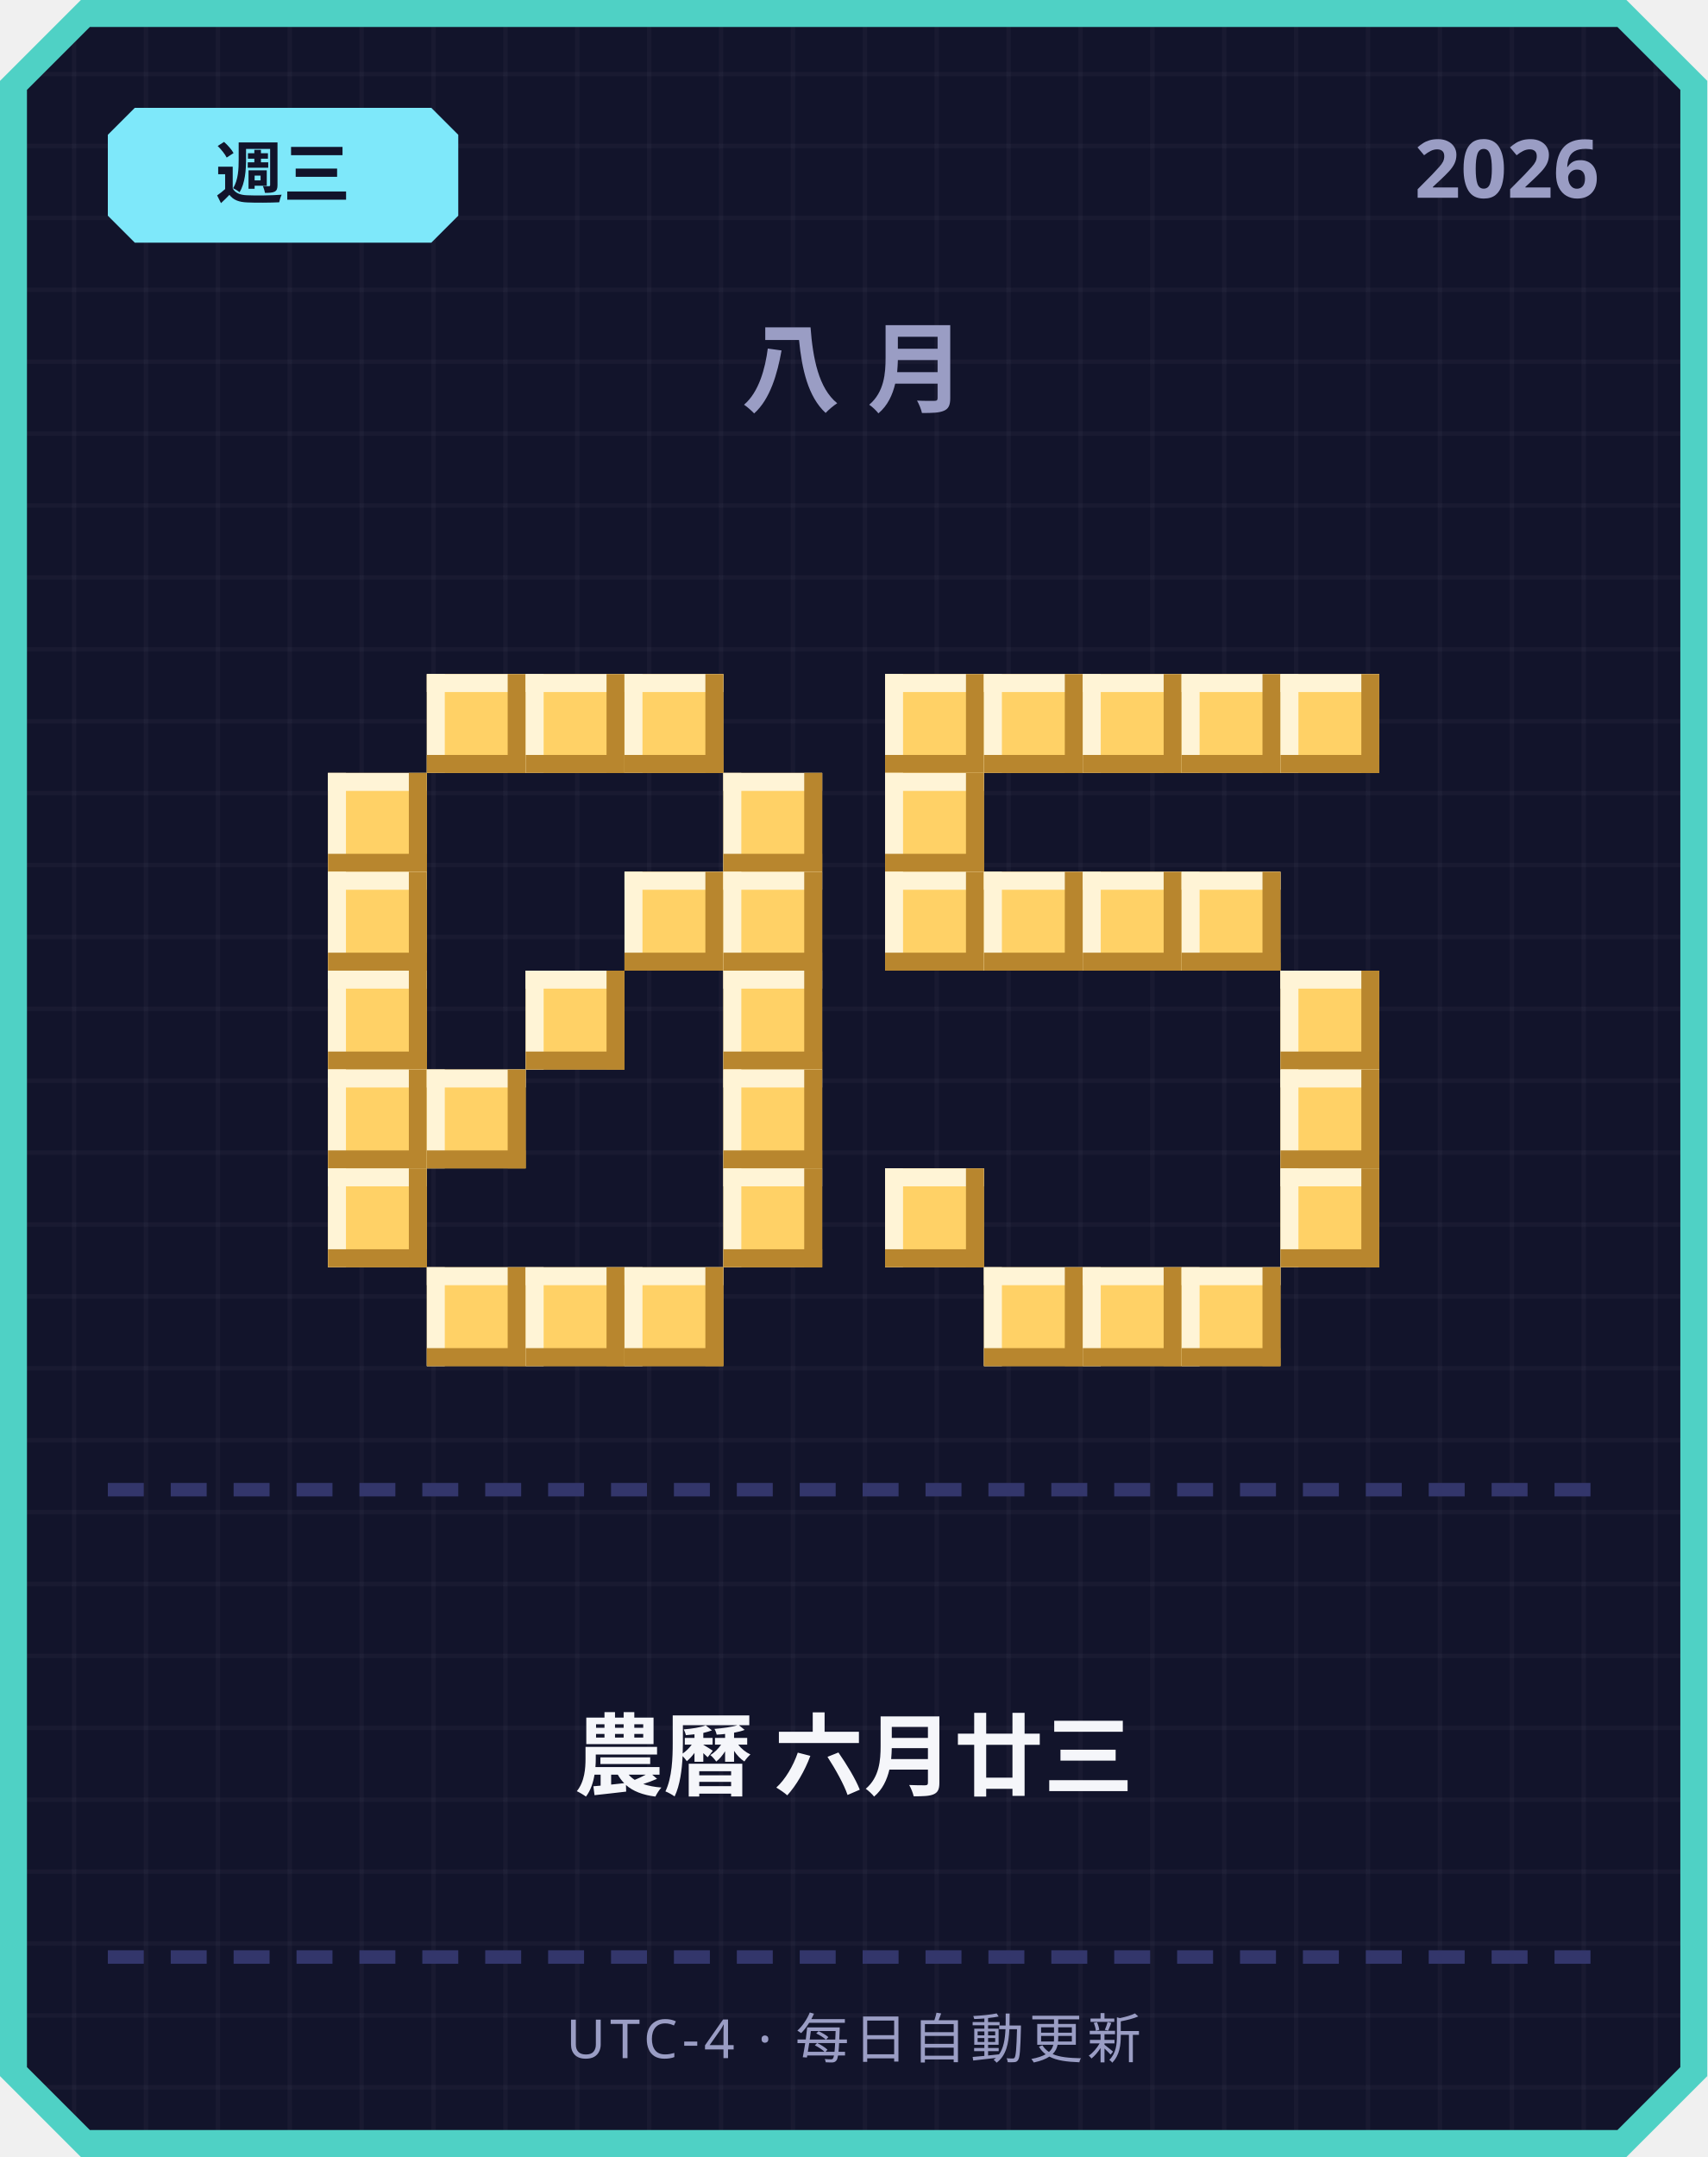
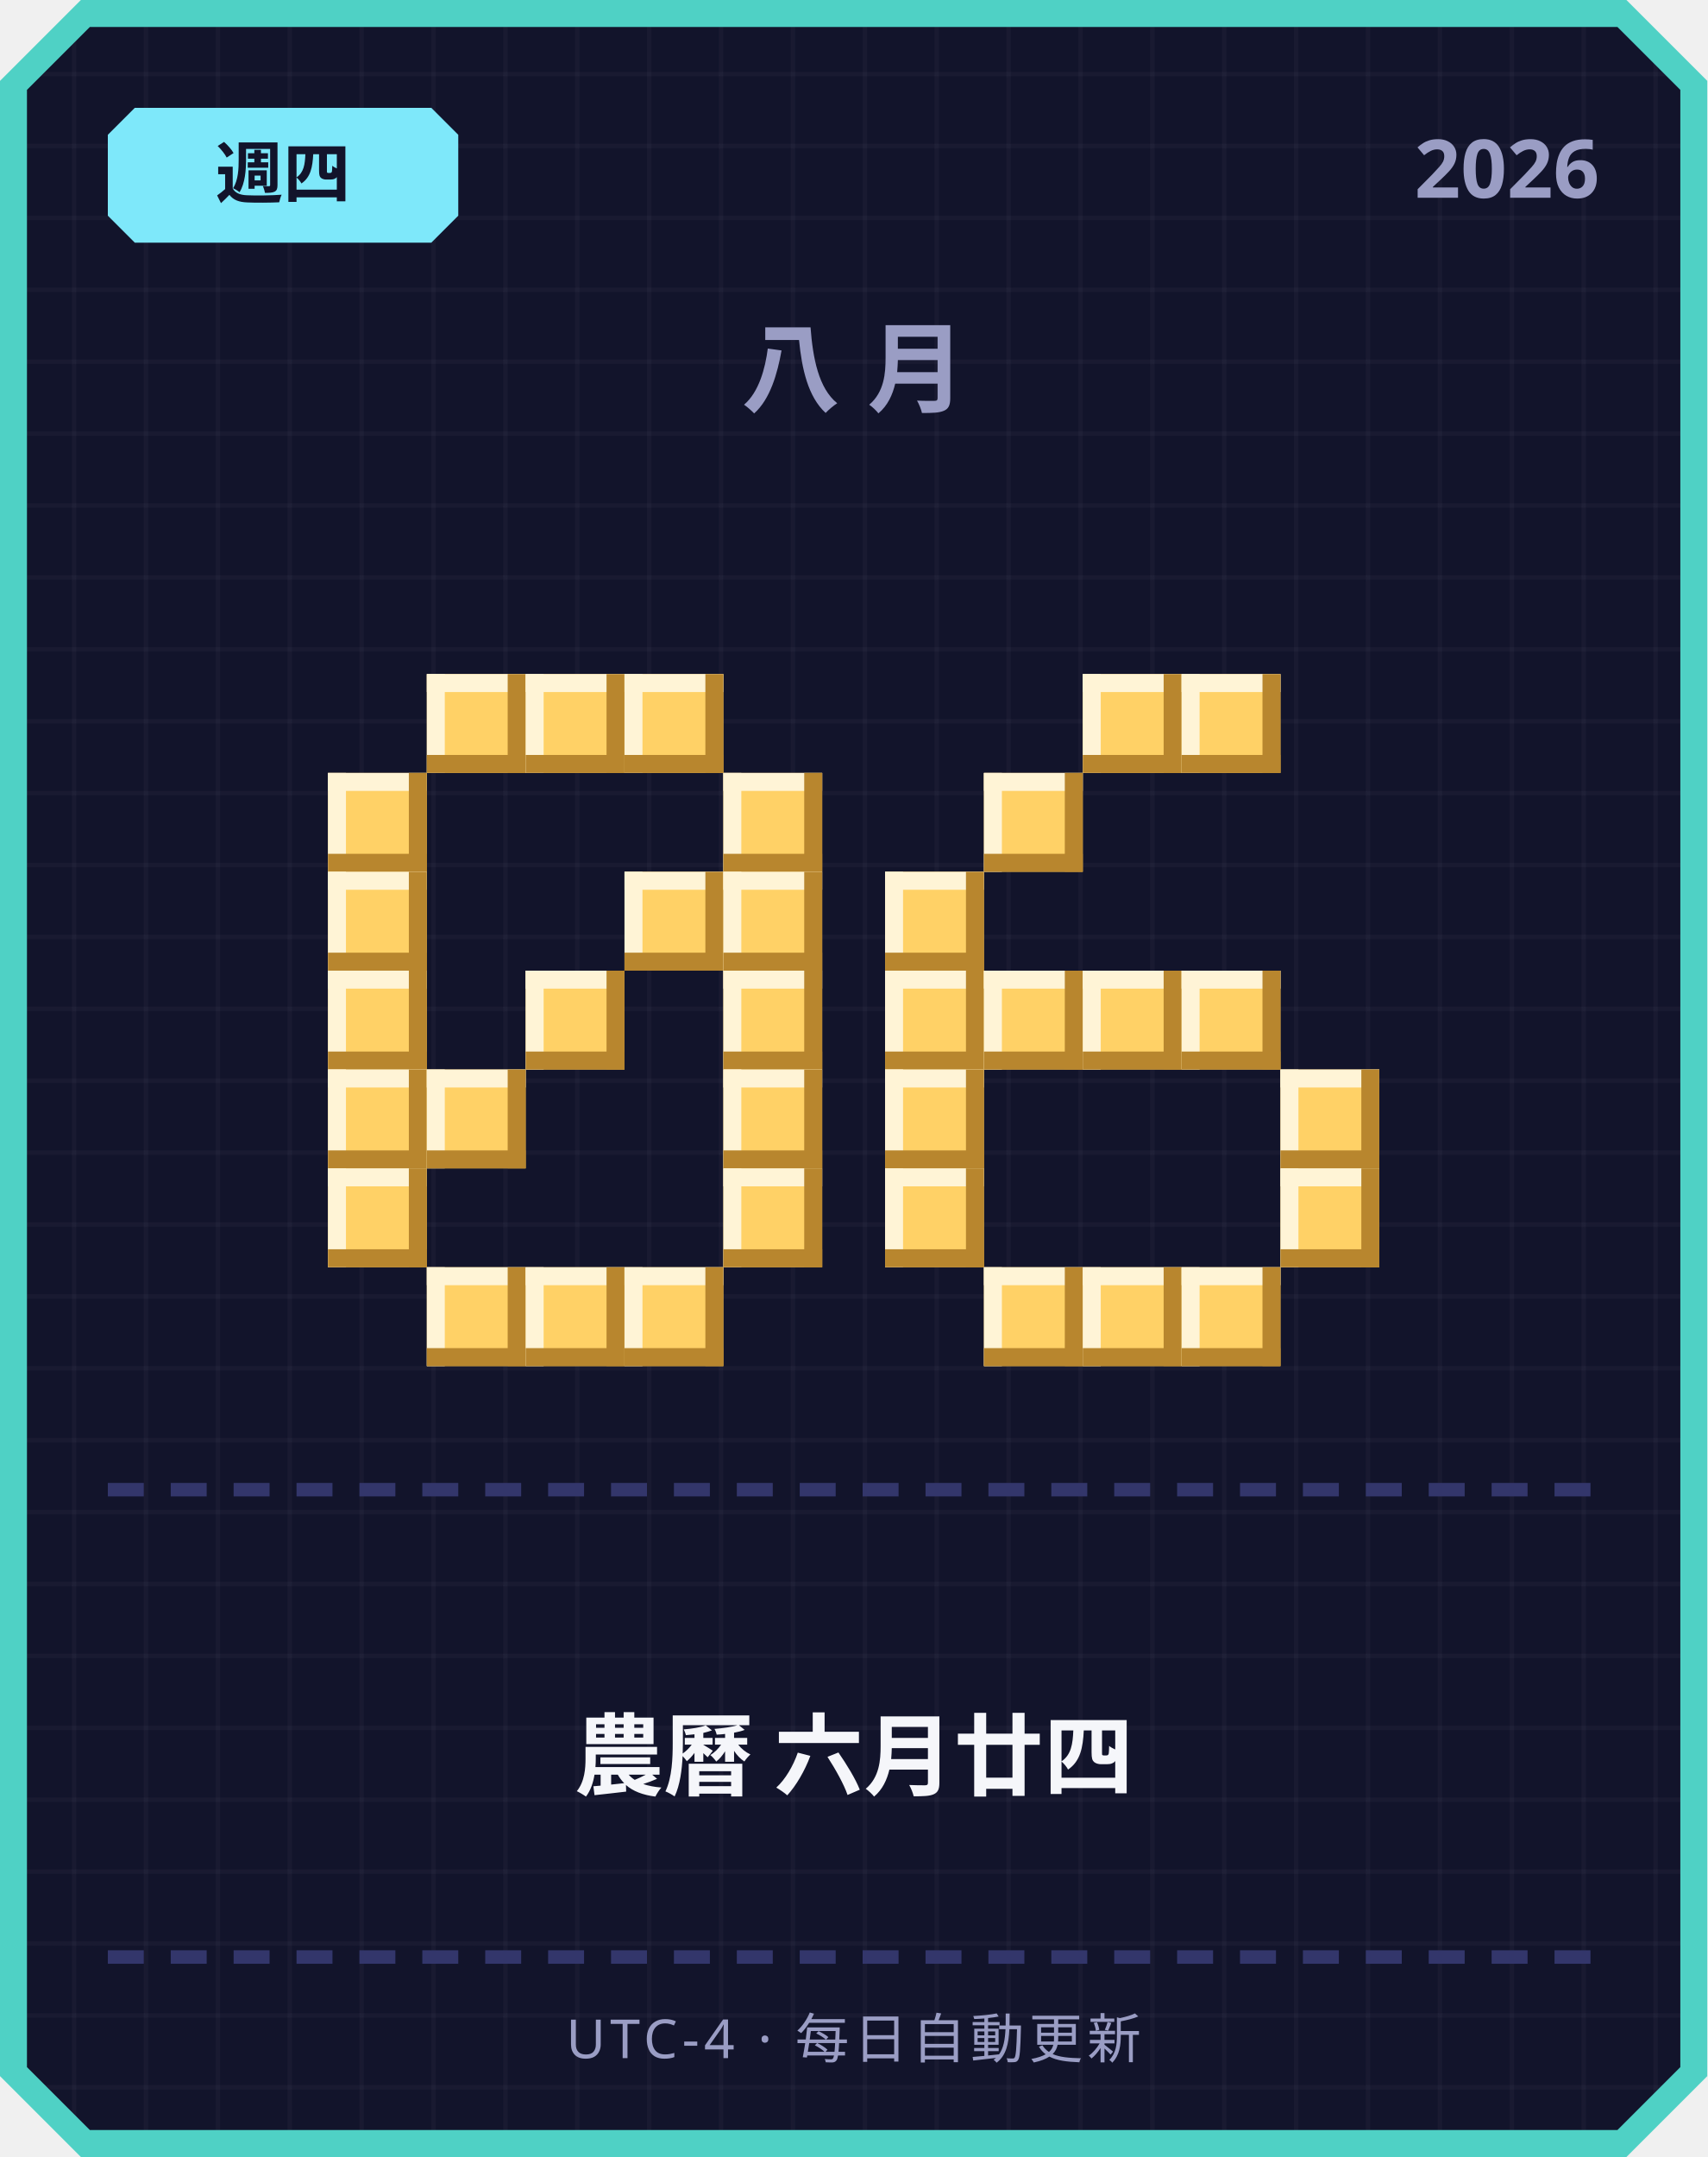
<svg xmlns="http://www.w3.org/2000/svg" width="380" height="480" viewBox="0 0 380 480">
  <defs>
    <pattern id="grid" width="16" height="16" patternUnits="userSpaceOnUse">
      <rect width="16" height="16" fill="#12142b" />
      <rect width="1" height="16" fill="#ffffff" opacity="0.03" />
      <rect width="16" height="1" fill="#ffffff" opacity="0.03" />
    </pattern>
  </defs>
  <path d="M 18,0 L 362,0 L 380,18 L 380,462 L 362,480 L 18,480 L 0,462 L 0,18 Z" fill="#4fd1c5" />
  <path d="M 20,6 L 360,6 L 374,20 L 374,460 L 360,474 L 20,474 L 6,460 L 6,20 Z" fill="url(#grid)" />
  <path d="M 30,24 L 96,24 L 102,30 L 102,48 L 96,54 L 30,54 L 24,48 L 24,30 Z" fill="#7ee8fa" />
-   <text x="63" y="44" text-anchor="middle" font-family="'Segoe UI', sans-serif" font-size="15" font-weight="700" fill="#12142b">週三</text>
+   <text x="63" y="44" text-anchor="middle" font-family="'Segoe UI', sans-serif" font-size="15" font-weight="700" fill="#12142b">週四</text>
  <text x="356" y="44" text-anchor="end" font-family="'Segoe UI', sans-serif" font-size="18" font-weight="700" fill="#9a9dc4">2026</text>
  <text x="190" y="90" text-anchor="middle" font-family="'Segoe UI', sans-serif" font-size="22" font-weight="700" letter-spacing="6" fill="#9a9dc4">八月</text>
  <rect x="95" y="150" width="22" height="22" fill="#ffd166" />
  <rect x="95" y="150" width="22" height="4" fill="#fff4d6" />
  <rect x="95" y="150" width="4" height="22" fill="#fff4d6" />
  <rect x="95" y="168" width="22" height="4" fill="#b8862e" />
  <rect x="113" y="150" width="4" height="22" fill="#b8862e" />
  <rect x="117" y="150" width="22" height="22" fill="#ffd166" />
  <rect x="117" y="150" width="22" height="4" fill="#fff4d6" />
  <rect x="117" y="150" width="4" height="22" fill="#fff4d6" />
  <rect x="117" y="168" width="22" height="4" fill="#b8862e" />
  <rect x="135" y="150" width="4" height="22" fill="#b8862e" />
  <rect x="139" y="150" width="22" height="22" fill="#ffd166" />
  <rect x="139" y="150" width="22" height="4" fill="#fff4d6" />
  <rect x="139" y="150" width="4" height="22" fill="#fff4d6" />
  <rect x="139" y="168" width="22" height="4" fill="#b8862e" />
  <rect x="157" y="150" width="4" height="22" fill="#b8862e" />
  <rect x="73" y="172" width="22" height="22" fill="#ffd166" />
  <rect x="73" y="172" width="22" height="4" fill="#fff4d6" />
  <rect x="73" y="172" width="4" height="22" fill="#fff4d6" />
  <rect x="73" y="190" width="22" height="4" fill="#b8862e" />
  <rect x="91" y="172" width="4" height="22" fill="#b8862e" />
  <rect x="161" y="172" width="22" height="22" fill="#ffd166" />
  <rect x="161" y="172" width="22" height="4" fill="#fff4d6" />
  <rect x="161" y="172" width="4" height="22" fill="#fff4d6" />
  <rect x="161" y="190" width="22" height="4" fill="#b8862e" />
  <rect x="179" y="172" width="4" height="22" fill="#b8862e" />
  <rect x="73" y="194" width="22" height="22" fill="#ffd166" />
  <rect x="73" y="194" width="22" height="4" fill="#fff4d6" />
  <rect x="73" y="194" width="4" height="22" fill="#fff4d6" />
  <rect x="73" y="212" width="22" height="4" fill="#b8862e" />
  <rect x="91" y="194" width="4" height="22" fill="#b8862e" />
  <rect x="139" y="194" width="22" height="22" fill="#ffd166" />
  <rect x="139" y="194" width="22" height="4" fill="#fff4d6" />
  <rect x="139" y="194" width="4" height="22" fill="#fff4d6" />
  <rect x="139" y="212" width="22" height="4" fill="#b8862e" />
  <rect x="157" y="194" width="4" height="22" fill="#b8862e" />
  <rect x="161" y="194" width="22" height="22" fill="#ffd166" />
  <rect x="161" y="194" width="22" height="4" fill="#fff4d6" />
  <rect x="161" y="194" width="4" height="22" fill="#fff4d6" />
  <rect x="161" y="212" width="22" height="4" fill="#b8862e" />
  <rect x="179" y="194" width="4" height="22" fill="#b8862e" />
  <rect x="73" y="216" width="22" height="22" fill="#ffd166" />
  <rect x="73" y="216" width="22" height="4" fill="#fff4d6" />
  <rect x="73" y="216" width="4" height="22" fill="#fff4d6" />
  <rect x="73" y="234" width="22" height="4" fill="#b8862e" />
  <rect x="91" y="216" width="4" height="22" fill="#b8862e" />
  <rect x="117" y="216" width="22" height="22" fill="#ffd166" />
  <rect x="117" y="216" width="22" height="4" fill="#fff4d6" />
  <rect x="117" y="216" width="4" height="22" fill="#fff4d6" />
  <rect x="117" y="234" width="22" height="4" fill="#b8862e" />
  <rect x="135" y="216" width="4" height="22" fill="#b8862e" />
  <rect x="161" y="216" width="22" height="22" fill="#ffd166" />
  <rect x="161" y="216" width="22" height="4" fill="#fff4d6" />
  <rect x="161" y="216" width="4" height="22" fill="#fff4d6" />
  <rect x="161" y="234" width="22" height="4" fill="#b8862e" />
  <rect x="179" y="216" width="4" height="22" fill="#b8862e" />
  <rect x="73" y="238" width="22" height="22" fill="#ffd166" />
  <rect x="73" y="238" width="22" height="4" fill="#fff4d6" />
  <rect x="73" y="238" width="4" height="22" fill="#fff4d6" />
  <rect x="73" y="256" width="22" height="4" fill="#b8862e" />
  <rect x="91" y="238" width="4" height="22" fill="#b8862e" />
  <rect x="95" y="238" width="22" height="22" fill="#ffd166" />
  <rect x="95" y="238" width="22" height="4" fill="#fff4d6" />
  <rect x="95" y="238" width="4" height="22" fill="#fff4d6" />
  <rect x="95" y="256" width="22" height="4" fill="#b8862e" />
  <rect x="113" y="238" width="4" height="22" fill="#b8862e" />
  <rect x="161" y="238" width="22" height="22" fill="#ffd166" />
  <rect x="161" y="238" width="22" height="4" fill="#fff4d6" />
  <rect x="161" y="238" width="4" height="22" fill="#fff4d6" />
  <rect x="161" y="256" width="22" height="4" fill="#b8862e" />
  <rect x="179" y="238" width="4" height="22" fill="#b8862e" />
  <rect x="73" y="260" width="22" height="22" fill="#ffd166" />
  <rect x="73" y="260" width="22" height="4" fill="#fff4d6" />
  <rect x="73" y="260" width="4" height="22" fill="#fff4d6" />
  <rect x="73" y="278" width="22" height="4" fill="#b8862e" />
  <rect x="91" y="260" width="4" height="22" fill="#b8862e" />
  <rect x="161" y="260" width="22" height="22" fill="#ffd166" />
  <rect x="161" y="260" width="22" height="4" fill="#fff4d6" />
  <rect x="161" y="260" width="4" height="22" fill="#fff4d6" />
  <rect x="161" y="278" width="22" height="4" fill="#b8862e" />
  <rect x="179" y="260" width="4" height="22" fill="#b8862e" />
  <rect x="95" y="282" width="22" height="22" fill="#ffd166" />
  <rect x="95" y="282" width="22" height="4" fill="#fff4d6" />
  <rect x="95" y="282" width="4" height="22" fill="#fff4d6" />
  <rect x="95" y="300" width="22" height="4" fill="#b8862e" />
  <rect x="113" y="282" width="4" height="22" fill="#b8862e" />
  <rect x="117" y="282" width="22" height="22" fill="#ffd166" />
  <rect x="117" y="282" width="22" height="4" fill="#fff4d6" />
  <rect x="117" y="282" width="4" height="22" fill="#fff4d6" />
  <rect x="117" y="300" width="22" height="4" fill="#b8862e" />
  <rect x="135" y="282" width="4" height="22" fill="#b8862e" />
  <rect x="139" y="282" width="22" height="22" fill="#ffd166" />
  <rect x="139" y="282" width="22" height="4" fill="#fff4d6" />
  <rect x="139" y="282" width="4" height="22" fill="#fff4d6" />
  <rect x="139" y="300" width="22" height="4" fill="#b8862e" />
  <rect x="157" y="282" width="4" height="22" fill="#b8862e" />
-   <rect x="197" y="150" width="22" height="22" fill="#ffd166" />
-   <rect x="197" y="150" width="22" height="4" fill="#fff4d6" />
-   <rect x="197" y="150" width="4" height="22" fill="#fff4d6" />
-   <rect x="197" y="168" width="22" height="4" fill="#b8862e" />
-   <rect x="215" y="150" width="4" height="22" fill="#b8862e" />
-   <rect x="219" y="150" width="22" height="22" fill="#ffd166" />
-   <rect x="219" y="150" width="22" height="4" fill="#fff4d6" />
-   <rect x="219" y="150" width="4" height="22" fill="#fff4d6" />
-   <rect x="219" y="168" width="22" height="4" fill="#b8862e" />
-   <rect x="237" y="150" width="4" height="22" fill="#b8862e" />
  <rect x="241" y="150" width="22" height="22" fill="#ffd166" />
  <rect x="241" y="150" width="22" height="4" fill="#fff4d6" />
  <rect x="241" y="150" width="4" height="22" fill="#fff4d6" />
  <rect x="241" y="168" width="22" height="4" fill="#b8862e" />
  <rect x="259" y="150" width="4" height="22" fill="#b8862e" />
  <rect x="263" y="150" width="22" height="22" fill="#ffd166" />
  <rect x="263" y="150" width="22" height="4" fill="#fff4d6" />
  <rect x="263" y="150" width="4" height="22" fill="#fff4d6" />
  <rect x="263" y="168" width="22" height="4" fill="#b8862e" />
  <rect x="281" y="150" width="4" height="22" fill="#b8862e" />
-   <rect x="285" y="150" width="22" height="22" fill="#ffd166" />
-   <rect x="285" y="150" width="22" height="4" fill="#fff4d6" />
-   <rect x="285" y="150" width="4" height="22" fill="#fff4d6" />
-   <rect x="285" y="168" width="22" height="4" fill="#b8862e" />
-   <rect x="303" y="150" width="4" height="22" fill="#b8862e" />
-   <rect x="197" y="172" width="22" height="22" fill="#ffd166" />
-   <rect x="197" y="172" width="22" height="4" fill="#fff4d6" />
-   <rect x="197" y="172" width="4" height="22" fill="#fff4d6" />
-   <rect x="197" y="190" width="22" height="4" fill="#b8862e" />
-   <rect x="215" y="172" width="4" height="22" fill="#b8862e" />
+   <rect x="219" y="172" width="22" height="22" fill="#ffd166" />
+   <rect x="219" y="172" width="22" height="4" fill="#fff4d6" />
+   <rect x="219" y="172" width="4" height="22" fill="#fff4d6" />
+   <rect x="219" y="190" width="22" height="4" fill="#b8862e" />
+   <rect x="237" y="172" width="4" height="22" fill="#b8862e" />
  <rect x="197" y="194" width="22" height="22" fill="#ffd166" />
  <rect x="197" y="194" width="22" height="4" fill="#fff4d6" />
  <rect x="197" y="194" width="4" height="22" fill="#fff4d6" />
  <rect x="197" y="212" width="22" height="4" fill="#b8862e" />
  <rect x="215" y="194" width="4" height="22" fill="#b8862e" />
-   <rect x="219" y="194" width="22" height="22" fill="#ffd166" />
-   <rect x="219" y="194" width="22" height="4" fill="#fff4d6" />
-   <rect x="219" y="194" width="4" height="22" fill="#fff4d6" />
-   <rect x="219" y="212" width="22" height="4" fill="#b8862e" />
-   <rect x="237" y="194" width="4" height="22" fill="#b8862e" />
-   <rect x="241" y="194" width="22" height="22" fill="#ffd166" />
-   <rect x="241" y="194" width="22" height="4" fill="#fff4d6" />
-   <rect x="241" y="194" width="4" height="22" fill="#fff4d6" />
-   <rect x="241" y="212" width="22" height="4" fill="#b8862e" />
-   <rect x="259" y="194" width="4" height="22" fill="#b8862e" />
-   <rect x="263" y="194" width="22" height="22" fill="#ffd166" />
-   <rect x="263" y="194" width="22" height="4" fill="#fff4d6" />
-   <rect x="263" y="194" width="4" height="22" fill="#fff4d6" />
-   <rect x="263" y="212" width="22" height="4" fill="#b8862e" />
-   <rect x="281" y="194" width="4" height="22" fill="#b8862e" />
-   <rect x="285" y="216" width="22" height="22" fill="#ffd166" />
-   <rect x="285" y="216" width="22" height="4" fill="#fff4d6" />
-   <rect x="285" y="216" width="4" height="22" fill="#fff4d6" />
-   <rect x="285" y="234" width="22" height="4" fill="#b8862e" />
-   <rect x="303" y="216" width="4" height="22" fill="#b8862e" />
+   <rect x="197" y="216" width="22" height="22" fill="#ffd166" />
+   <rect x="197" y="216" width="22" height="4" fill="#fff4d6" />
+   <rect x="197" y="216" width="4" height="22" fill="#fff4d6" />
+   <rect x="197" y="234" width="22" height="4" fill="#b8862e" />
+   <rect x="215" y="216" width="4" height="22" fill="#b8862e" />
+   <rect x="219" y="216" width="22" height="22" fill="#ffd166" />
+   <rect x="219" y="216" width="22" height="4" fill="#fff4d6" />
+   <rect x="219" y="216" width="4" height="22" fill="#fff4d6" />
+   <rect x="219" y="234" width="22" height="4" fill="#b8862e" />
+   <rect x="237" y="216" width="4" height="22" fill="#b8862e" />
+   <rect x="241" y="216" width="22" height="22" fill="#ffd166" />
+   <rect x="241" y="216" width="22" height="4" fill="#fff4d6" />
+   <rect x="241" y="216" width="4" height="22" fill="#fff4d6" />
+   <rect x="241" y="234" width="22" height="4" fill="#b8862e" />
+   <rect x="259" y="216" width="4" height="22" fill="#b8862e" />
+   <rect x="263" y="216" width="22" height="22" fill="#ffd166" />
+   <rect x="263" y="216" width="22" height="4" fill="#fff4d6" />
+   <rect x="263" y="216" width="4" height="22" fill="#fff4d6" />
+   <rect x="263" y="234" width="22" height="4" fill="#b8862e" />
+   <rect x="281" y="216" width="4" height="22" fill="#b8862e" />
+   <rect x="197" y="238" width="22" height="22" fill="#ffd166" />
+   <rect x="197" y="238" width="22" height="4" fill="#fff4d6" />
+   <rect x="197" y="238" width="4" height="22" fill="#fff4d6" />
+   <rect x="197" y="256" width="22" height="4" fill="#b8862e" />
+   <rect x="215" y="238" width="4" height="22" fill="#b8862e" />
  <rect x="285" y="238" width="22" height="22" fill="#ffd166" />
  <rect x="285" y="238" width="22" height="4" fill="#fff4d6" />
  <rect x="285" y="238" width="4" height="22" fill="#fff4d6" />
  <rect x="285" y="256" width="22" height="4" fill="#b8862e" />
  <rect x="303" y="238" width="4" height="22" fill="#b8862e" />
  <rect x="197" y="260" width="22" height="22" fill="#ffd166" />
  <rect x="197" y="260" width="22" height="4" fill="#fff4d6" />
  <rect x="197" y="260" width="4" height="22" fill="#fff4d6" />
  <rect x="197" y="278" width="22" height="4" fill="#b8862e" />
  <rect x="215" y="260" width="4" height="22" fill="#b8862e" />
  <rect x="285" y="260" width="22" height="22" fill="#ffd166" />
  <rect x="285" y="260" width="22" height="4" fill="#fff4d6" />
  <rect x="285" y="260" width="4" height="22" fill="#fff4d6" />
  <rect x="285" y="278" width="22" height="4" fill="#b8862e" />
  <rect x="303" y="260" width="4" height="22" fill="#b8862e" />
  <rect x="219" y="282" width="22" height="22" fill="#ffd166" />
  <rect x="219" y="282" width="22" height="4" fill="#fff4d6" />
  <rect x="219" y="282" width="4" height="22" fill="#fff4d6" />
  <rect x="219" y="300" width="22" height="4" fill="#b8862e" />
  <rect x="237" y="282" width="4" height="22" fill="#b8862e" />
  <rect x="241" y="282" width="22" height="22" fill="#ffd166" />
  <rect x="241" y="282" width="22" height="4" fill="#fff4d6" />
  <rect x="241" y="282" width="4" height="22" fill="#fff4d6" />
  <rect x="241" y="300" width="22" height="4" fill="#b8862e" />
  <rect x="259" y="282" width="4" height="22" fill="#b8862e" />
  <rect x="263" y="282" width="22" height="22" fill="#ffd166" />
  <rect x="263" y="282" width="22" height="4" fill="#fff4d6" />
  <rect x="263" y="282" width="4" height="22" fill="#fff4d6" />
  <rect x="263" y="300" width="22" height="4" fill="#b8862e" />
  <rect x="281" y="282" width="4" height="22" fill="#b8862e" />
  <rect x="24" y="330" width="8" height="3" fill="#33366b" />
  <rect x="38" y="330" width="8" height="3" fill="#33366b" />
  <rect x="52" y="330" width="8" height="3" fill="#33366b" />
  <rect x="66" y="330" width="8" height="3" fill="#33366b" />
  <rect x="80" y="330" width="8" height="3" fill="#33366b" />
  <rect x="94" y="330" width="8" height="3" fill="#33366b" />
  <rect x="108" y="330" width="8" height="3" fill="#33366b" />
  <rect x="122" y="330" width="8" height="3" fill="#33366b" />
  <rect x="136" y="330" width="8" height="3" fill="#33366b" />
  <rect x="150" y="330" width="8" height="3" fill="#33366b" />
  <rect x="164" y="330" width="8" height="3" fill="#33366b" />
  <rect x="178" y="330" width="8" height="3" fill="#33366b" />
  <rect x="192" y="330" width="8" height="3" fill="#33366b" />
  <rect x="206" y="330" width="8" height="3" fill="#33366b" />
  <rect x="220" y="330" width="8" height="3" fill="#33366b" />
  <rect x="234" y="330" width="8" height="3" fill="#33366b" />
  <rect x="248" y="330" width="8" height="3" fill="#33366b" />
  <rect x="262" y="330" width="8" height="3" fill="#33366b" />
  <rect x="276" y="330" width="8" height="3" fill="#33366b" />
  <rect x="290" y="330" width="8" height="3" fill="#33366b" />
  <rect x="304" y="330" width="8" height="3" fill="#33366b" />
  <rect x="318" y="330" width="8" height="3" fill="#33366b" />
  <rect x="332" y="330" width="8" height="3" fill="#33366b" />
  <rect x="346" y="330" width="8" height="3" fill="#33366b" />
-   <text x="190" y="398" text-anchor="middle" font-family="'Segoe UI', 'Microsoft JhengHei', sans-serif" font-size="20" font-weight="700" fill="#f5f6fa">農曆 六月廿三</text>
+   <text x="190" y="398" text-anchor="middle" font-family="'Segoe UI', 'Microsoft JhengHei', sans-serif" font-size="20" font-weight="700" fill="#f5f6fa">農曆 六月廿四</text>
  <rect x="24" y="434" width="8" height="3" fill="#33366b" />
  <rect x="38" y="434" width="8" height="3" fill="#33366b" />
  <rect x="52" y="434" width="8" height="3" fill="#33366b" />
  <rect x="66" y="434" width="8" height="3" fill="#33366b" />
  <rect x="80" y="434" width="8" height="3" fill="#33366b" />
  <rect x="94" y="434" width="8" height="3" fill="#33366b" />
  <rect x="108" y="434" width="8" height="3" fill="#33366b" />
  <rect x="122" y="434" width="8" height="3" fill="#33366b" />
  <rect x="136" y="434" width="8" height="3" fill="#33366b" />
  <rect x="150" y="434" width="8" height="3" fill="#33366b" />
  <rect x="164" y="434" width="8" height="3" fill="#33366b" />
  <rect x="178" y="434" width="8" height="3" fill="#33366b" />
  <rect x="192" y="434" width="8" height="3" fill="#33366b" />
  <rect x="206" y="434" width="8" height="3" fill="#33366b" />
  <rect x="220" y="434" width="8" height="3" fill="#33366b" />
  <rect x="234" y="434" width="8" height="3" fill="#33366b" />
  <rect x="248" y="434" width="8" height="3" fill="#33366b" />
  <rect x="262" y="434" width="8" height="3" fill="#33366b" />
  <rect x="276" y="434" width="8" height="3" fill="#33366b" />
  <rect x="290" y="434" width="8" height="3" fill="#33366b" />
  <rect x="304" y="434" width="8" height="3" fill="#33366b" />
  <rect x="318" y="434" width="8" height="3" fill="#33366b" />
  <rect x="332" y="434" width="8" height="3" fill="#33366b" />
  <rect x="346" y="434" width="8" height="3" fill="#33366b" />
  <text x="190" y="458" text-anchor="middle" font-family="'Segoe UI', sans-serif" font-size="12" letter-spacing="1" fill="#9a9dc4">UTC-4 · 每日自動更新</text>
</svg>
